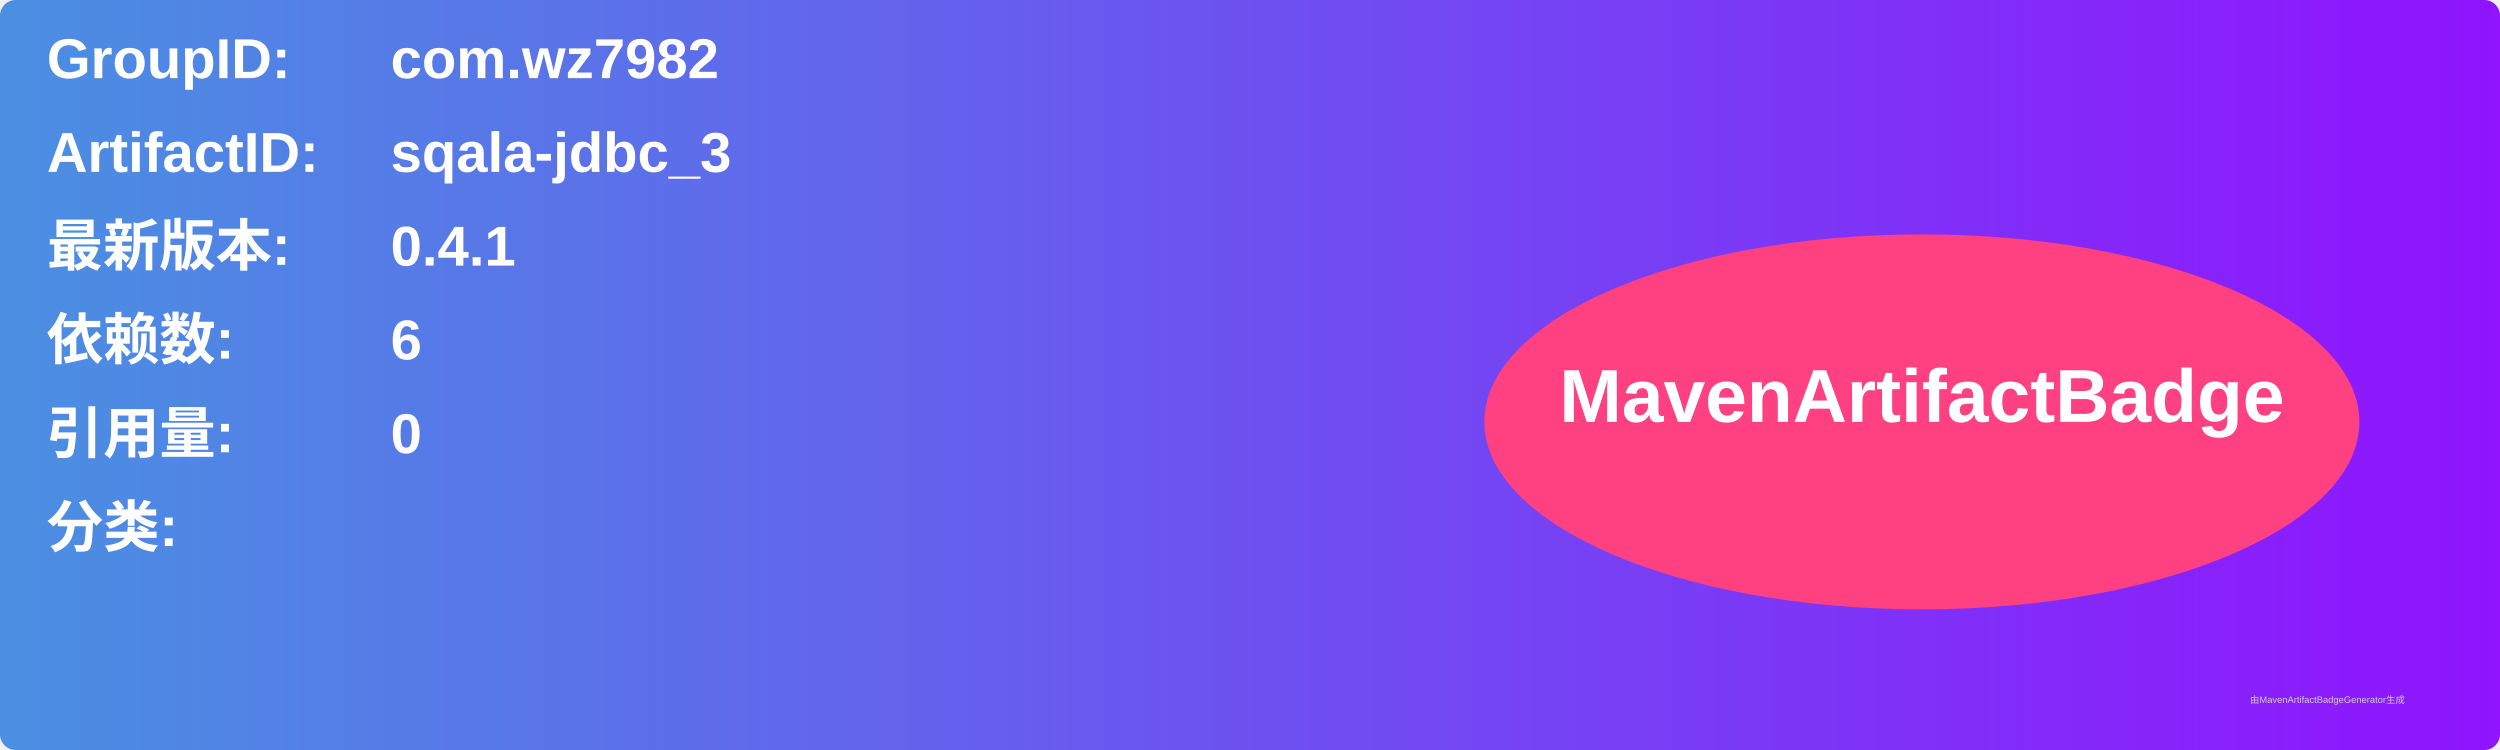
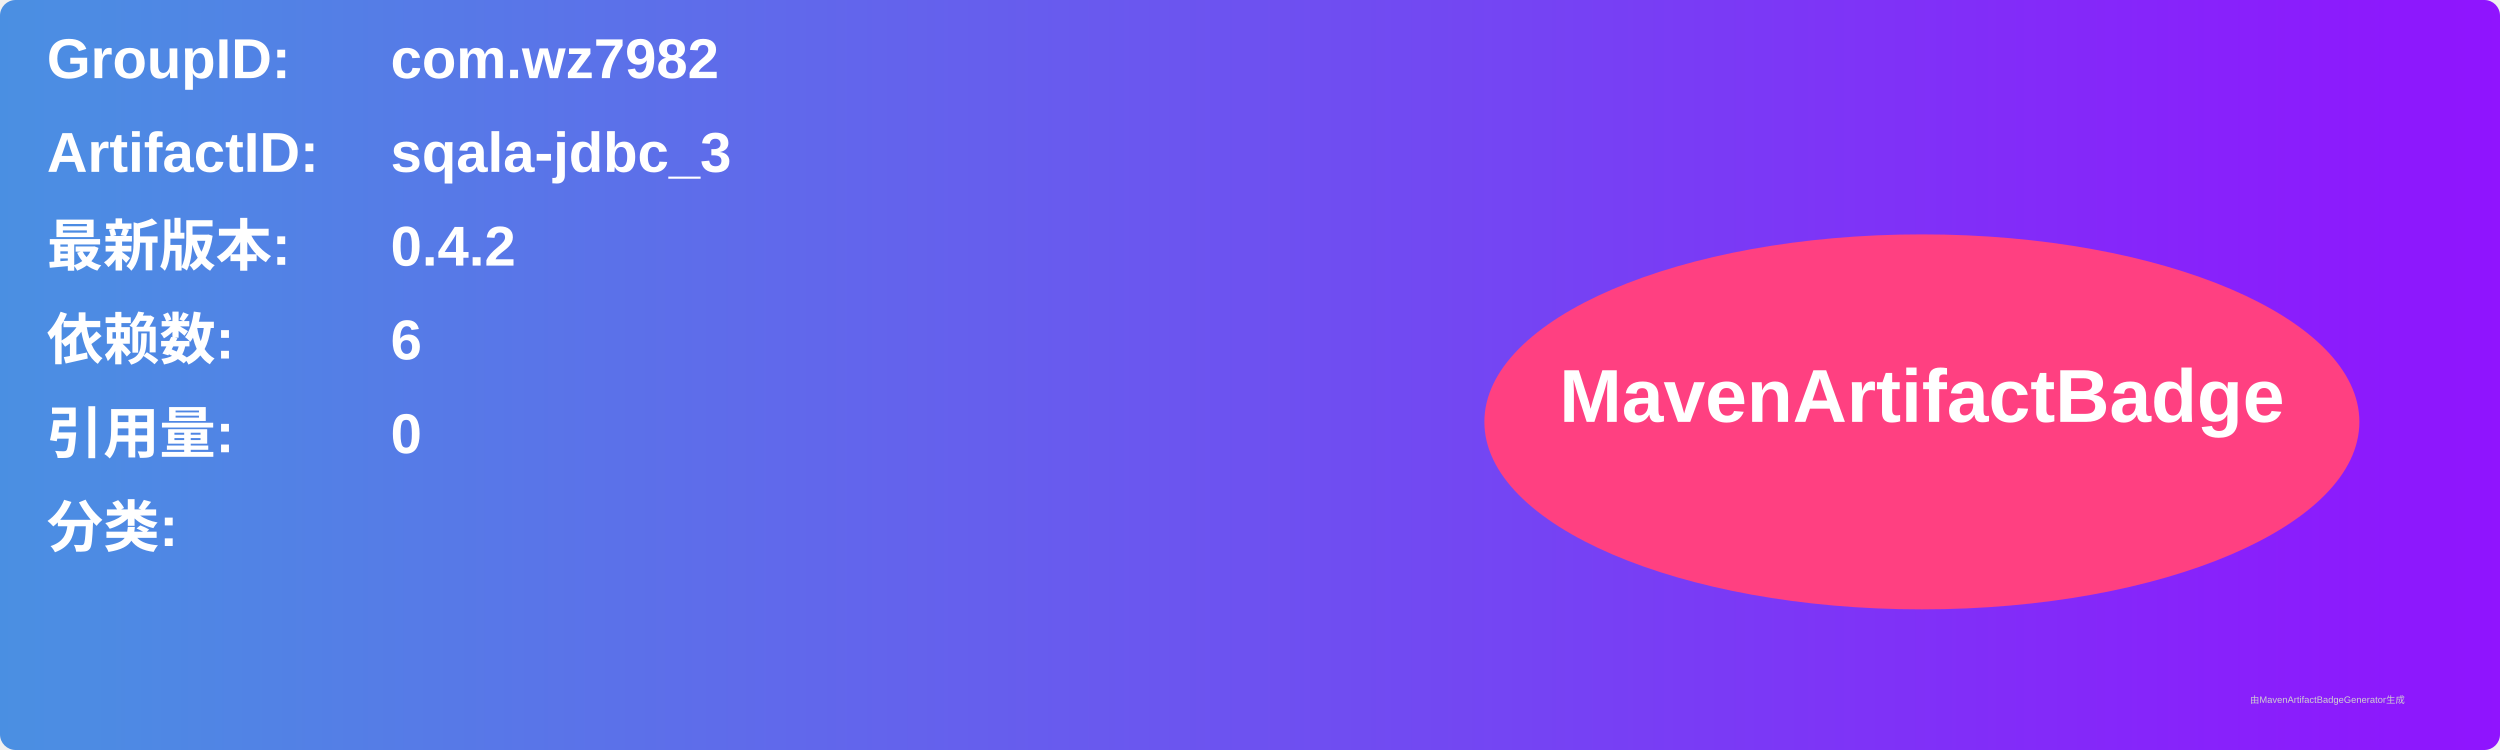
<svg xmlns="http://www.w3.org/2000/svg" width="800" height="240" viewBox="0 0 800 240">
  <linearGradient id="grad" x1="0%" y1="0%" x2="100%" y2="0%">
    <stop offset="0%" stop-color="#4a90e2" />
    <stop offset="100%" stop-color="#9013fe" />
  </linearGradient>
  <rect width="100%" height="100%" rx="5" ry="5" fill="url(#grad)" />
  <g transform="translate(15, 15)">
    <text x="0" y="10" font-family="Arial" font-size="18" fill="white" font-weight="bold" width="260">GroupID:</text>
    <text x="110" y="10" font-family="Arial" font-size="18" fill="white" font-weight="bold" width="460">com.wz7982</text>
    <text x="0" y="40" font-family="Arial" font-size="18" fill="white" font-weight="bold" width="260">ArtifactID:</text>
    <text x="110" y="40" font-family="Arial" font-size="18" fill="white" font-weight="bold" width="460">sqala-jdbc_3</text>
    <text x="0" y="70" font-family="Arial" font-size="18" fill="white" font-weight="bold">最新版本:</text>
    <text x="110" y="70" font-family="Arial" font-size="18" fill="white" font-weight="bold">
-       <tspan font-weight="bold">0.4.1</tspan>
+       <tspan font-weight="bold">0.4.2</tspan>
    </text>
    <text x="0" y="100" font-family="Arial" font-size="18" fill="white" font-weight="bold">依赖数: </text>
    <text x="110" y="100" font-family="Arial" font-size="18" fill="white">
      <tspan font-weight="bold">6</tspan>
    </text>
    <text x="0" y="130" font-family="Arial" font-size="18" fill="white" font-weight="bold">引用量: </text>
    <text x="110" y="130" font-family="Arial" font-size="18" fill="white">
      <tspan font-weight="bold">0</tspan>
    </text>
    <text x="0" y="160" font-family="Arial" font-size="18" fill="white" font-weight="bold">分类:</text>
    <text x="10" y="190" font-family="Arial" font-size="10" fill="white">
      <tspan font-weight="bold" />
    </text>
    <ellipse cx="600" cy="120" rx="140" ry="60" fill="#ff4081" />
    <text x="600" y="120" text-anchor="middle" font-family="Arial" font-size="24" fill="white" font-weight="bold">MavenArtifactBadge</text>
  </g>
  <text x="720" y="225" font-family="Arial" font-size="3" fill="#d0d0d0">由MavenArtifactBadgeGenerator生成</text>
</svg>
